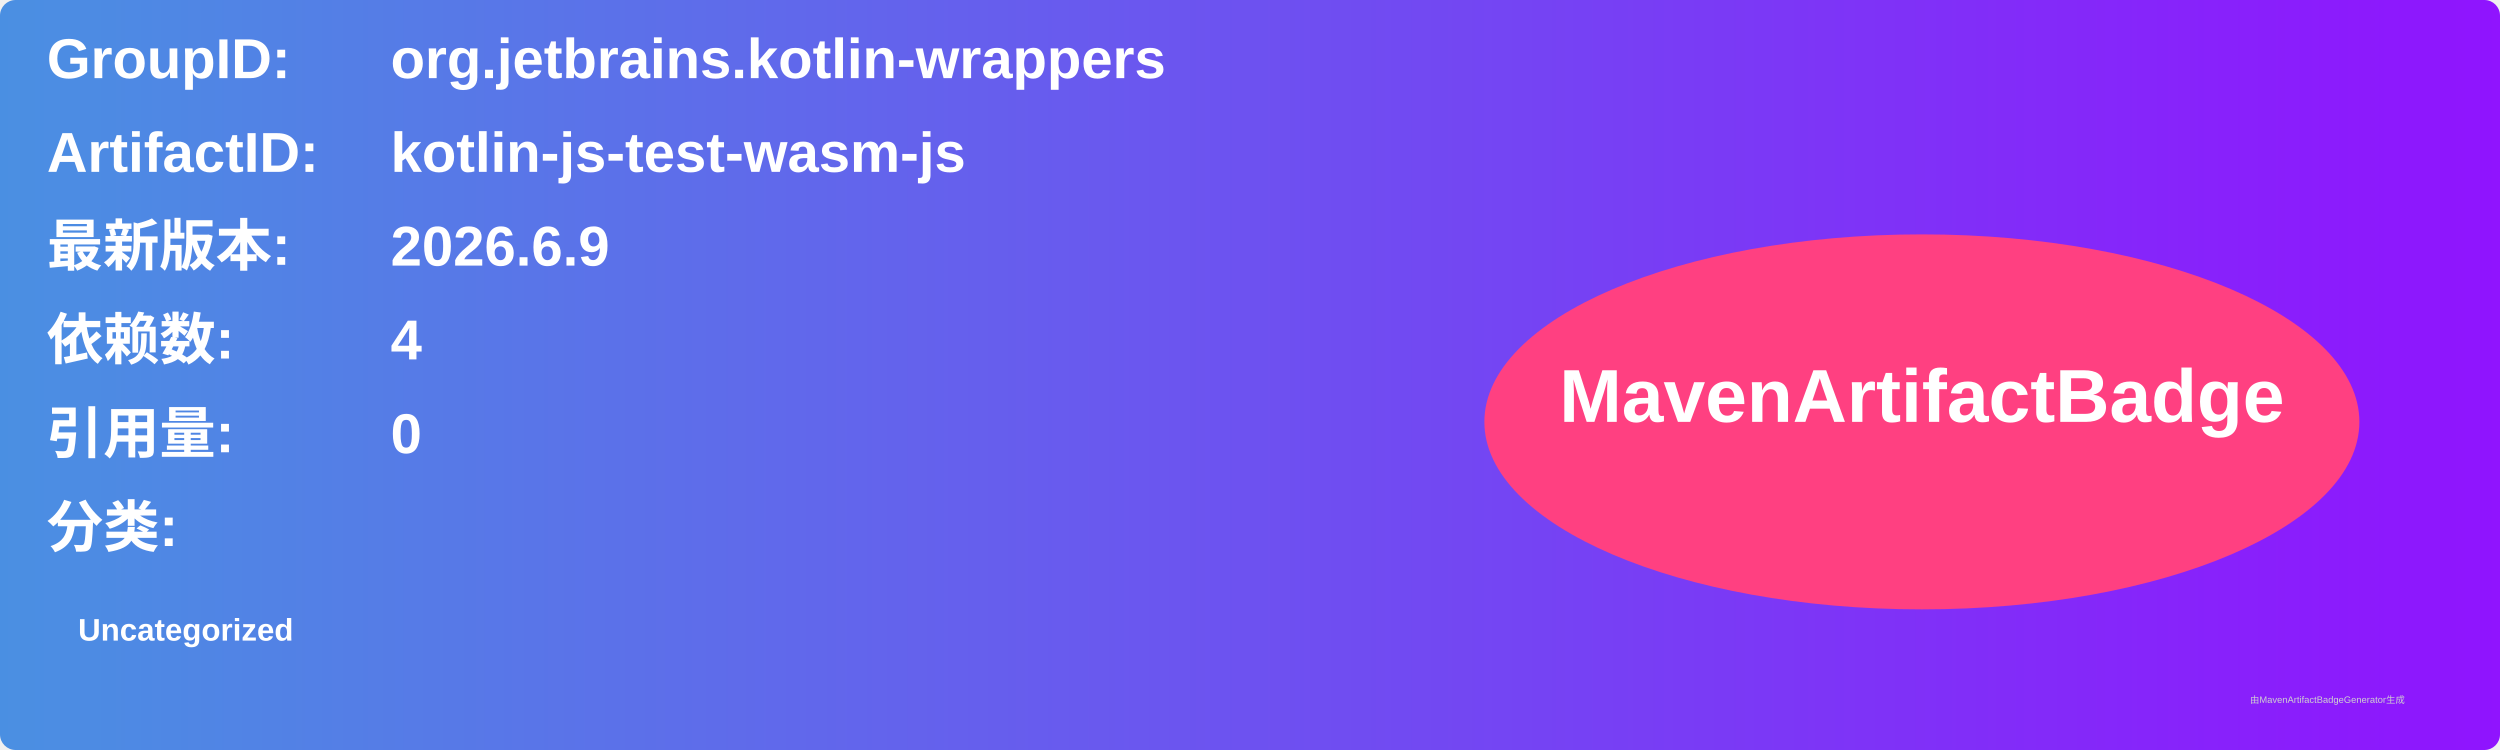
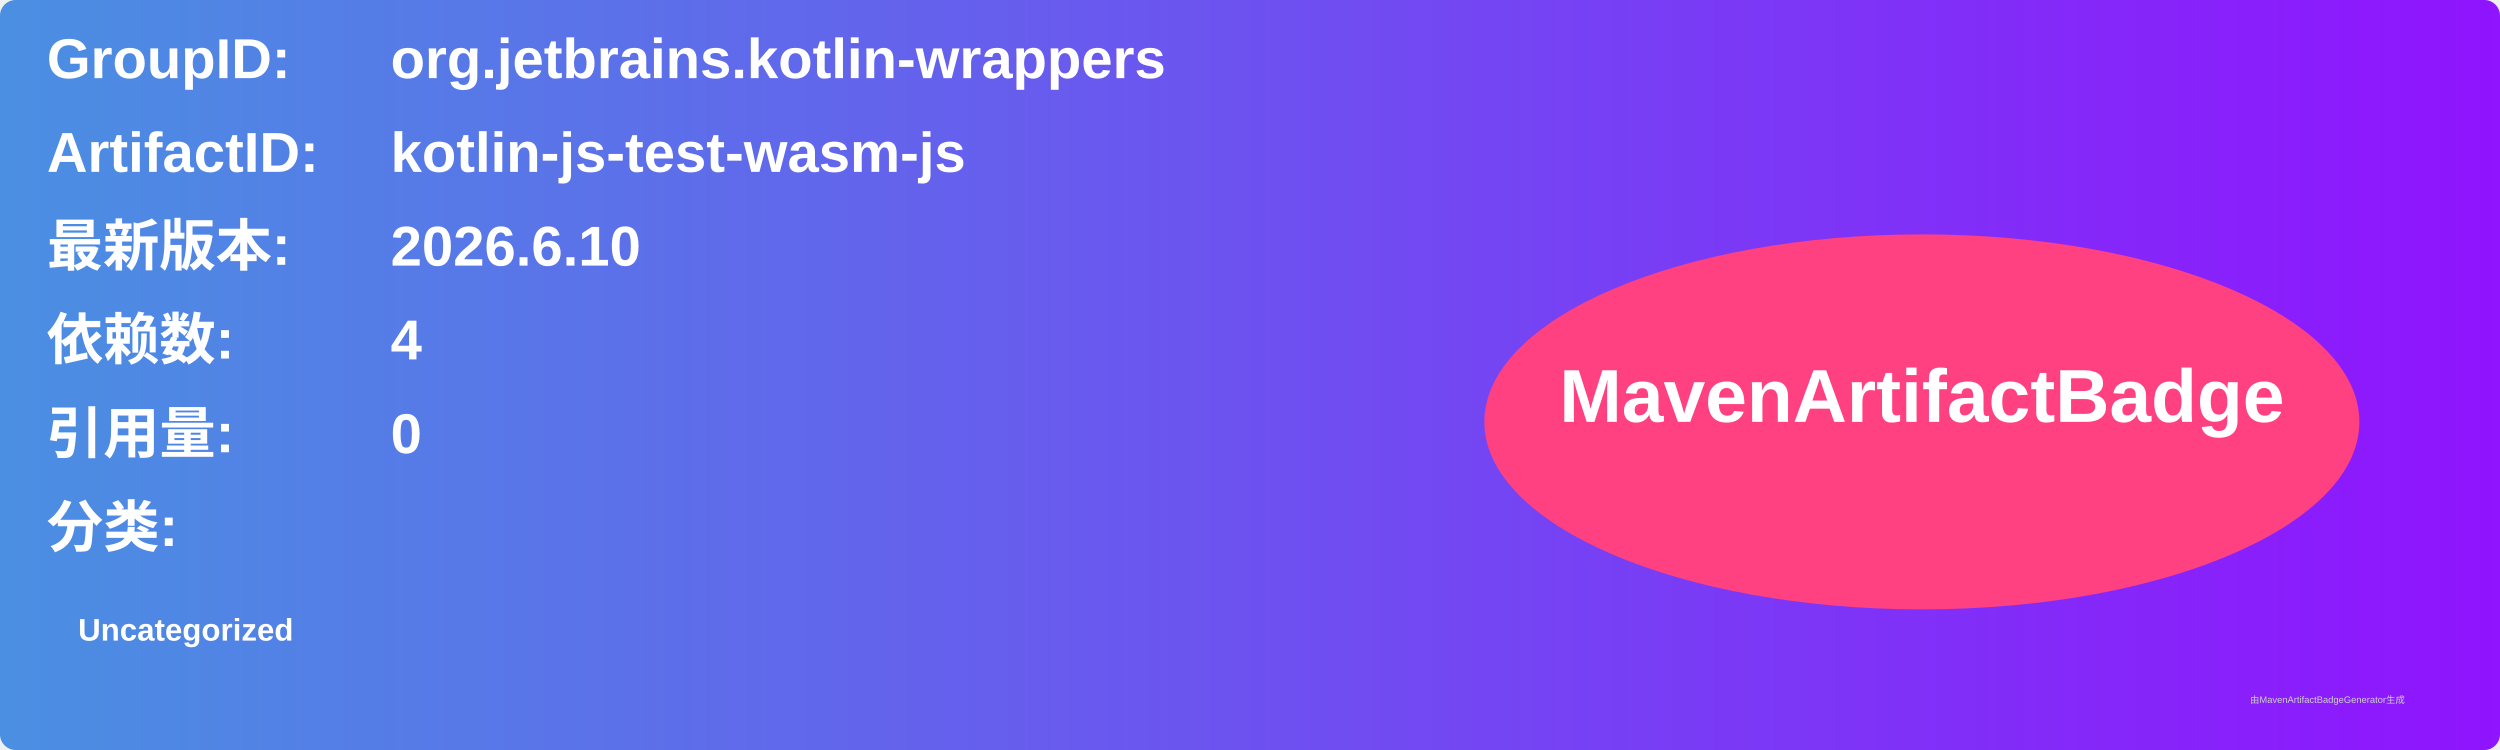
<svg xmlns="http://www.w3.org/2000/svg" width="800" height="240" viewBox="0 0 800 240">
  <linearGradient id="grad" x1="0%" y1="0%" x2="100%" y2="0%">
    <stop offset="0%" stop-color="#4a90e2" />
    <stop offset="100%" stop-color="#9013fe" />
  </linearGradient>
  <rect width="100%" height="100%" rx="5" ry="5" fill="url(#grad)" />
  <g transform="translate(15, 15)">
    <text x="0" y="10" font-family="Arial" font-size="18" fill="white" font-weight="bold" width="260">GroupID:</text>
    <text x="110" y="10" font-family="Arial" font-size="18" fill="white" font-weight="bold" width="460">org.jetbrains.kotlin-wrappers</text>
    <text x="0" y="40" font-family="Arial" font-size="18" fill="white" font-weight="bold" width="260">ArtifactID:</text>
    <text x="110" y="40" font-family="Arial" font-size="18" fill="white" font-weight="bold" width="460">kotlin-js-test-wasm-js</text>
    <text x="0" y="70" font-family="Arial" font-size="18" fill="white" font-weight="bold">最新版本:</text>
    <text x="110" y="70" font-family="Arial" font-size="18" fill="white" font-weight="bold">
-       <tspan font-weight="bold">2026.6.9</tspan>
+       <tspan font-weight="bold">2026.6.10</tspan>
    </text>
    <text x="0" y="100" font-family="Arial" font-size="18" fill="white" font-weight="bold">依赖数: </text>
    <text x="110" y="100" font-family="Arial" font-size="18" fill="white">
      <tspan font-weight="bold">4</tspan>
    </text>
    <text x="0" y="130" font-family="Arial" font-size="18" fill="white" font-weight="bold">引用量: </text>
    <text x="110" y="130" font-family="Arial" font-size="18" fill="white">
      <tspan font-weight="bold">0</tspan>
    </text>
    <text x="0" y="160" font-family="Arial" font-size="18" fill="white" font-weight="bold">分类:</text>
    <text x="10" y="190" font-family="Arial" font-size="10" fill="white">
      <tspan font-weight="bold">Uncategorized</tspan>
    </text>
    <ellipse cx="600" cy="120" rx="140" ry="60" fill="#ff4081" />
    <text x="600" y="120" text-anchor="middle" font-family="Arial" font-size="24" fill="white" font-weight="bold">MavenArtifactBadge</text>
  </g>
  <text x="720" y="225" font-family="Arial" font-size="3" fill="#d0d0d0">由MavenArtifactBadgeGenerator生成</text>
</svg>
